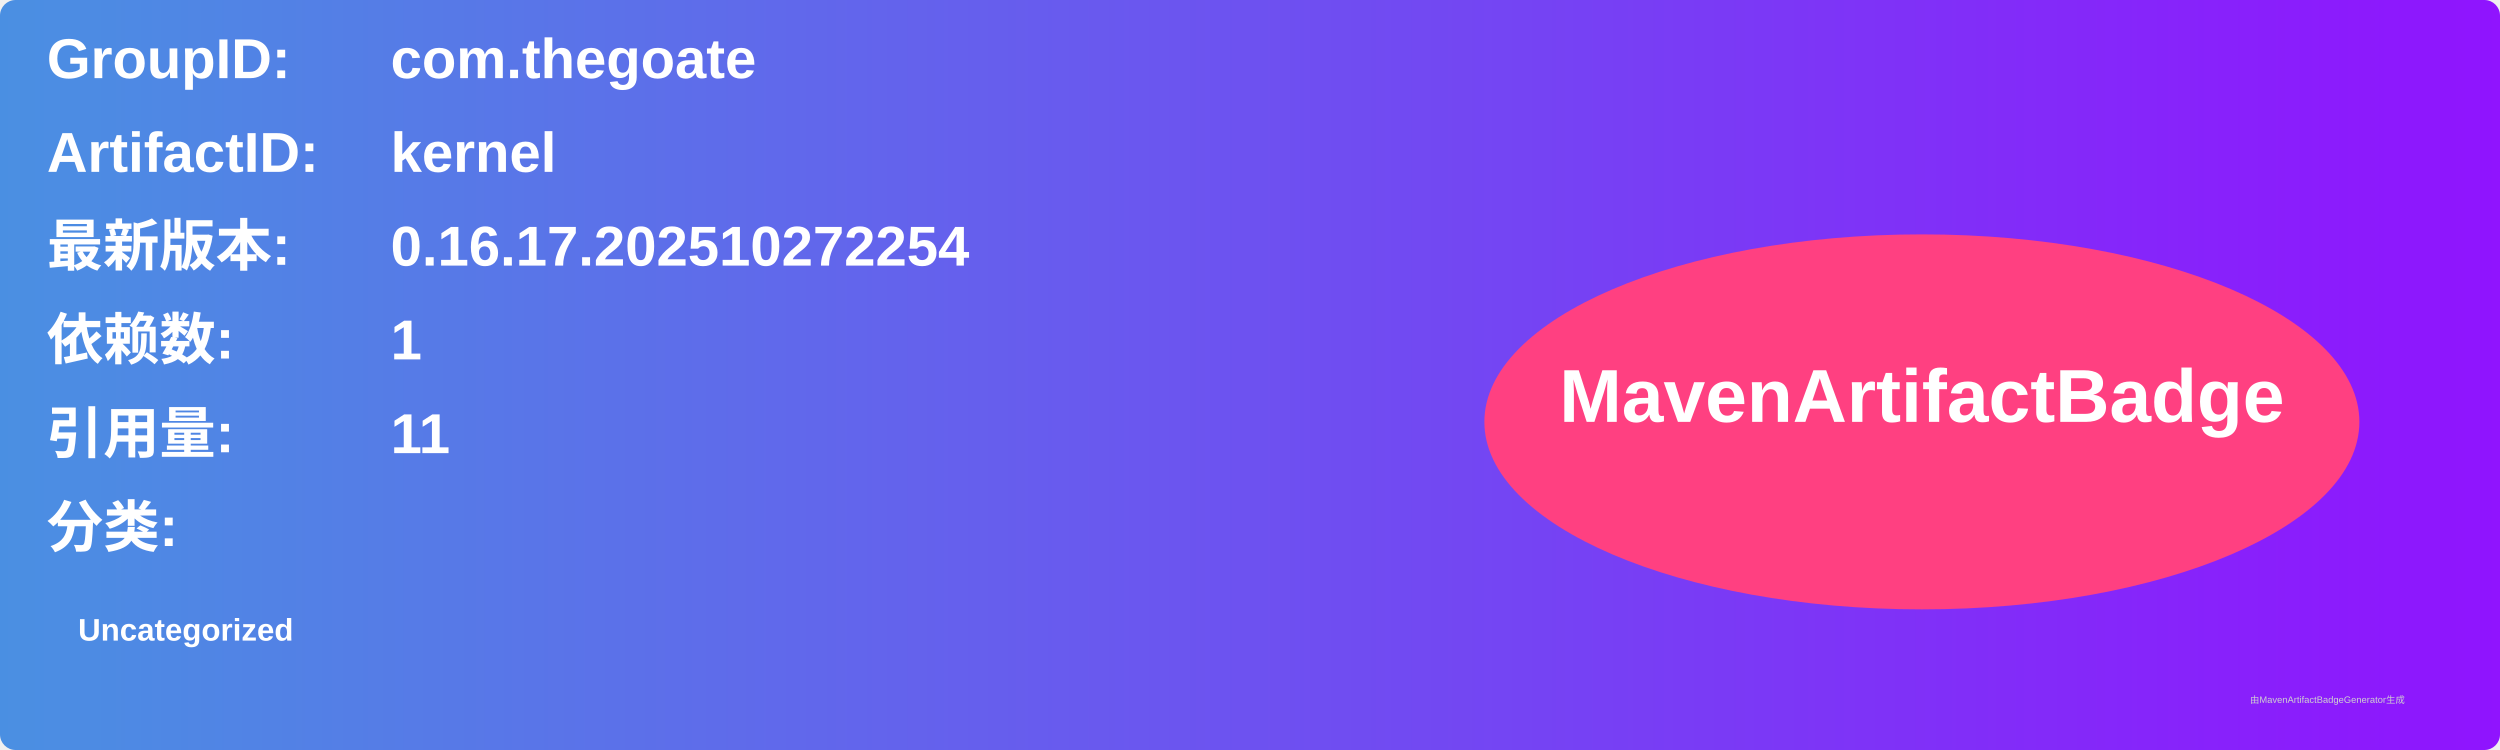
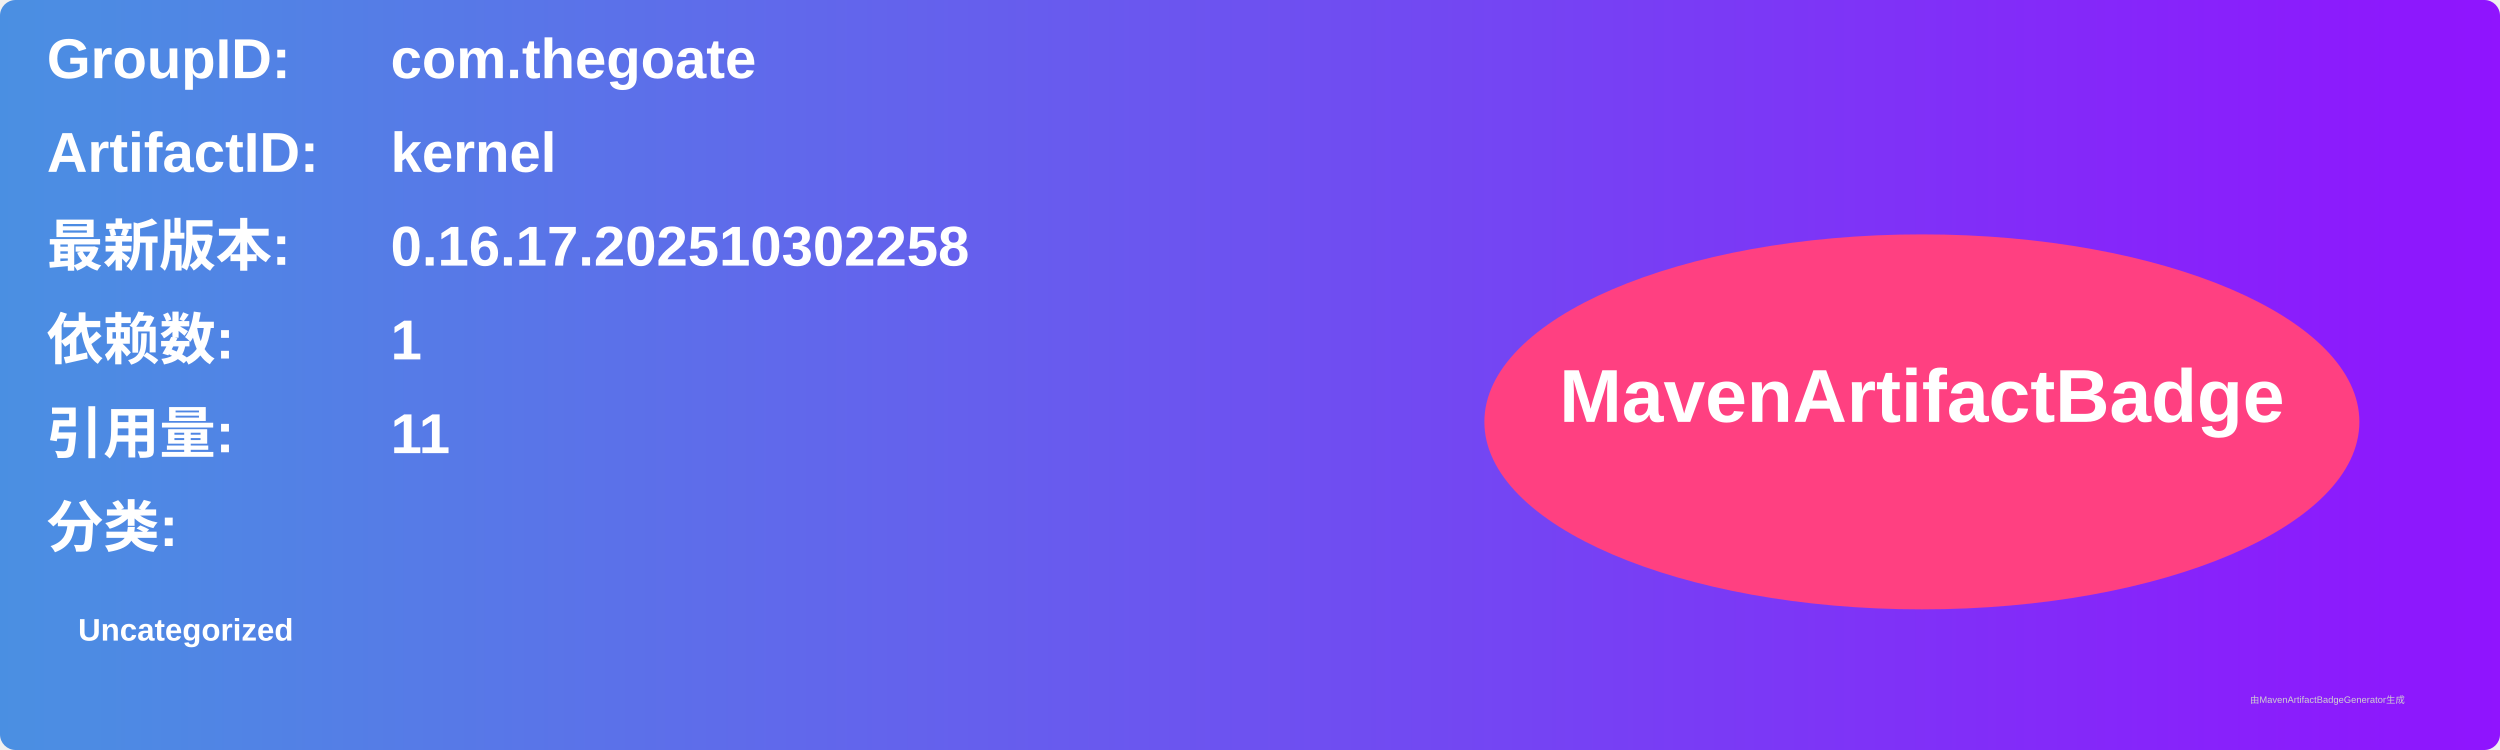
<svg xmlns="http://www.w3.org/2000/svg" width="800" height="240" viewBox="0 0 800 240">
  <linearGradient id="grad" x1="0%" y1="0%" x2="100%" y2="0%">
    <stop offset="0%" stop-color="#4a90e2" />
    <stop offset="100%" stop-color="#9013fe" />
  </linearGradient>
  <rect width="100%" height="100%" rx="5" ry="5" fill="url(#grad)" />
  <g transform="translate(15, 15)">
    <text x="0" y="10" font-family="Arial" font-size="18" fill="white" font-weight="bold" width="260">GroupID:</text>
    <text x="110" y="10" font-family="Arial" font-size="18" fill="white" font-weight="bold" width="460">com.thegoate</text>
    <text x="0" y="40" font-family="Arial" font-size="18" fill="white" font-weight="bold" width="260">ArtifactID:</text>
    <text x="110" y="40" font-family="Arial" font-size="18" fill="white" font-weight="bold" width="460">kernel</text>
    <text x="0" y="70" font-family="Arial" font-size="18" fill="white" font-weight="bold">最新版本:</text>
    <text x="110" y="70" font-family="Arial" font-size="18" fill="white" font-weight="bold">
-       <tspan font-weight="bold">0.16.17.202510272254</tspan>
+       <tspan font-weight="bold">0.16.17.202510302258</tspan>
    </text>
    <text x="0" y="100" font-family="Arial" font-size="18" fill="white" font-weight="bold">依赖数: </text>
    <text x="110" y="100" font-family="Arial" font-size="18" fill="white">
      <tspan font-weight="bold">1</tspan>
    </text>
    <text x="0" y="130" font-family="Arial" font-size="18" fill="white" font-weight="bold">引用量: </text>
    <text x="110" y="130" font-family="Arial" font-size="18" fill="white">
      <tspan font-weight="bold">11</tspan>
    </text>
    <text x="0" y="160" font-family="Arial" font-size="18" fill="white" font-weight="bold">分类:</text>
    <text x="10" y="190" font-family="Arial" font-size="10" fill="white">
      <tspan font-weight="bold">Uncategorized</tspan>
    </text>
    <ellipse cx="600" cy="120" rx="140" ry="60" fill="#ff4081" />
    <text x="600" y="120" text-anchor="middle" font-family="Arial" font-size="24" fill="white" font-weight="bold">MavenArtifactBadge</text>
  </g>
  <text x="720" y="225" font-family="Arial" font-size="3" fill="#d0d0d0">由MavenArtifactBadgeGenerator生成</text>
</svg>
